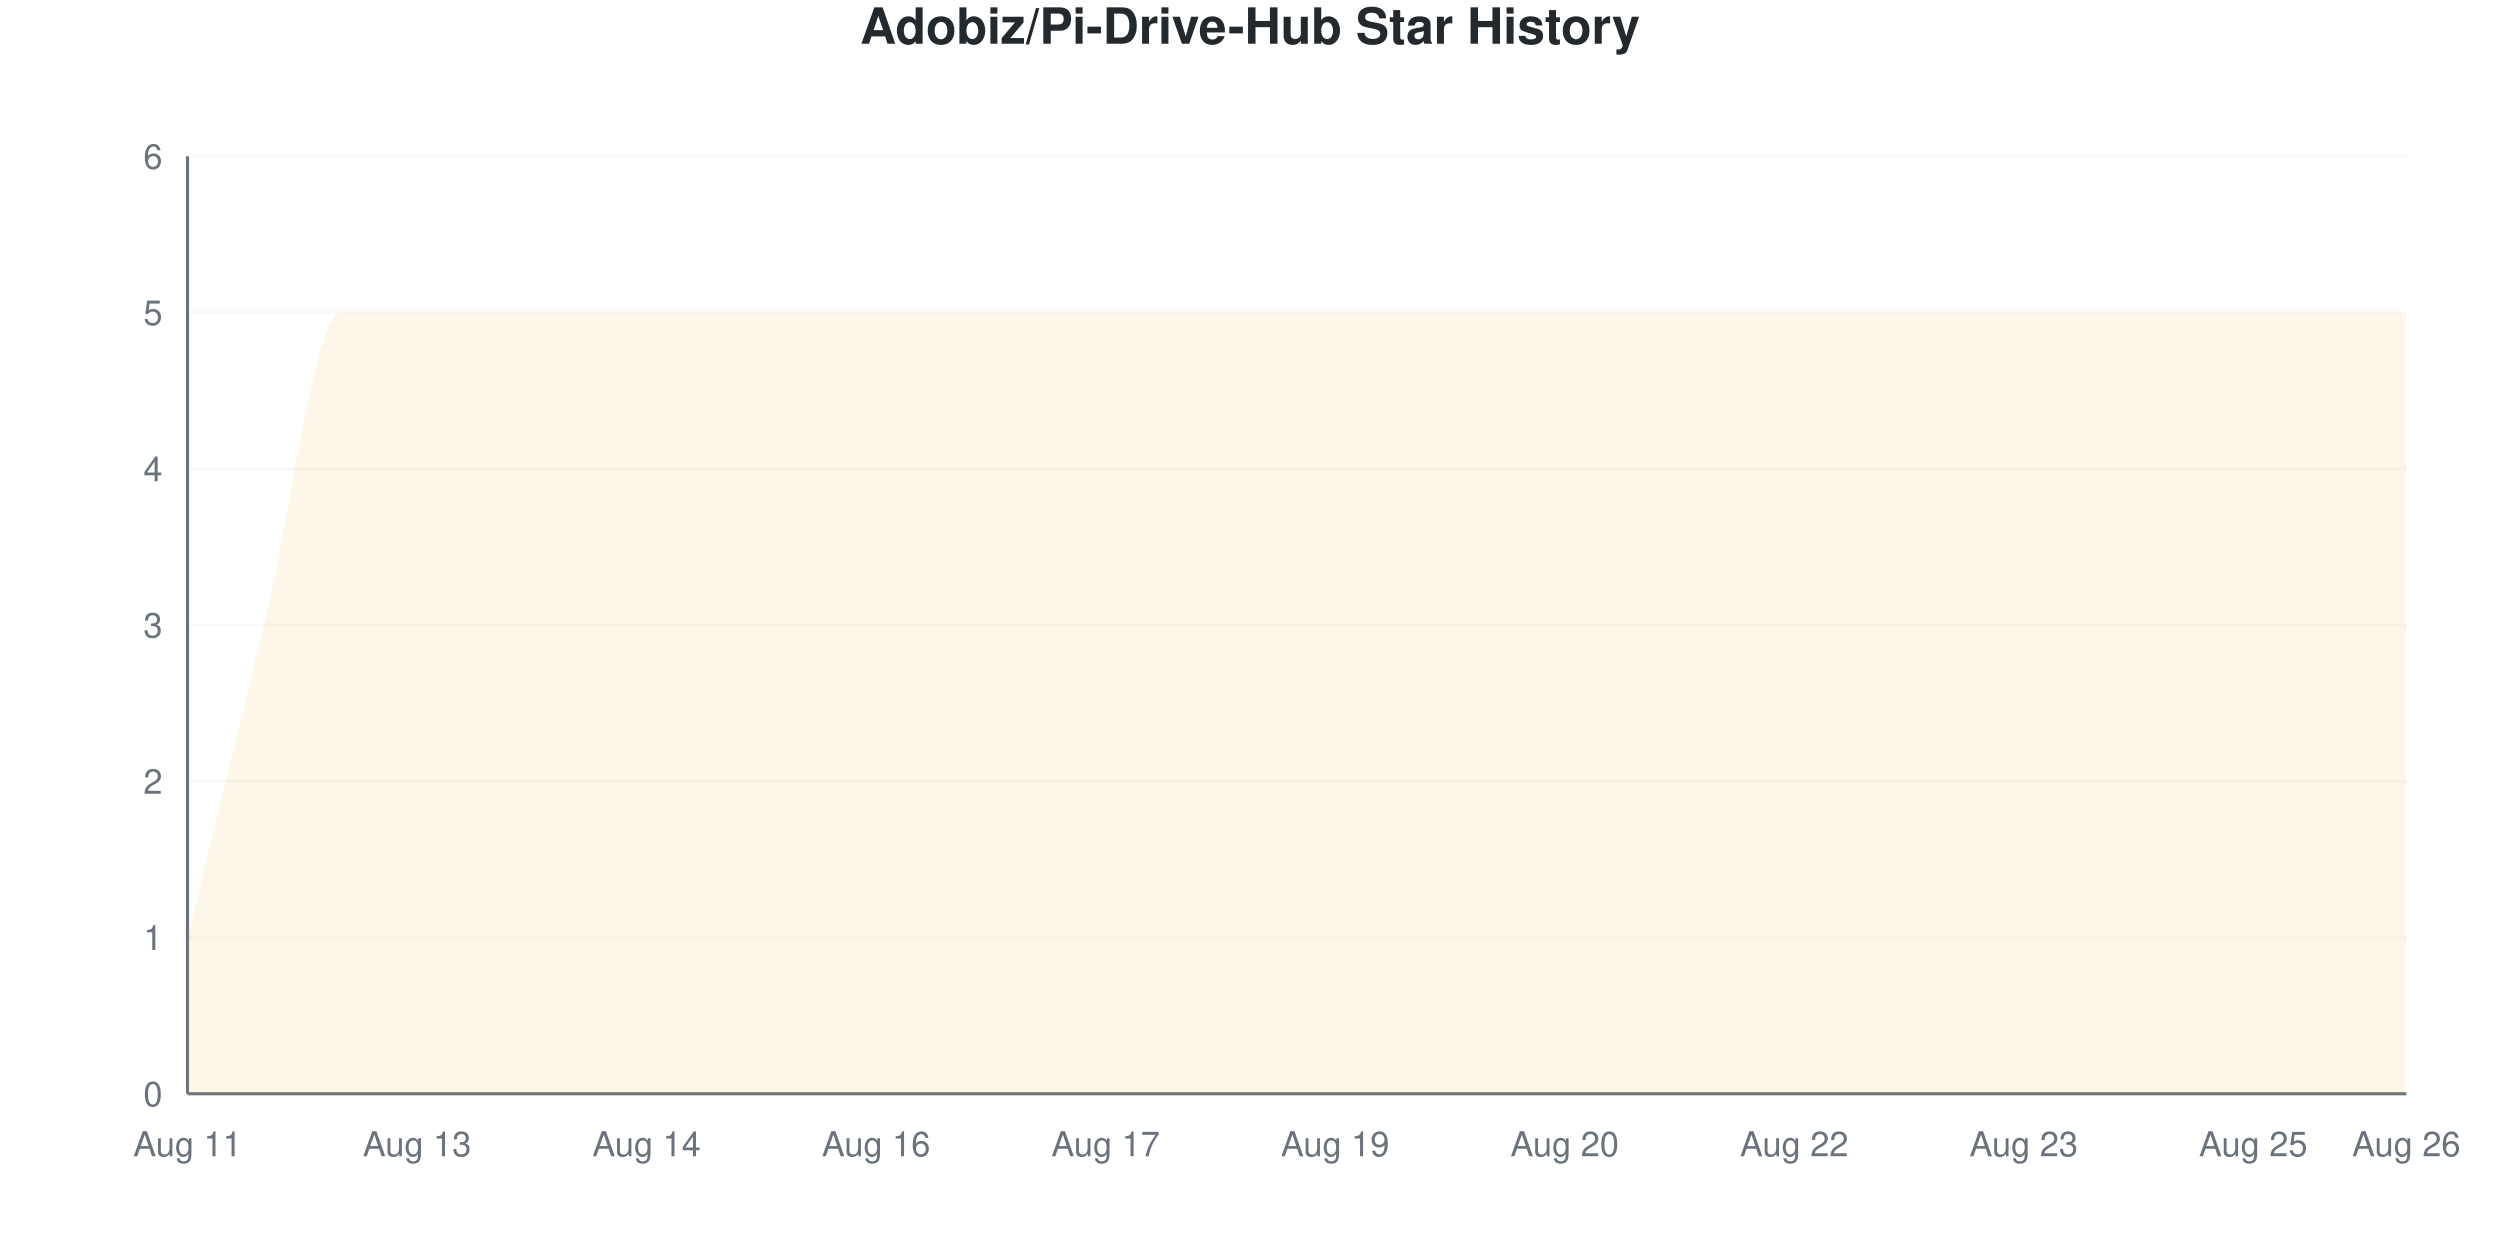
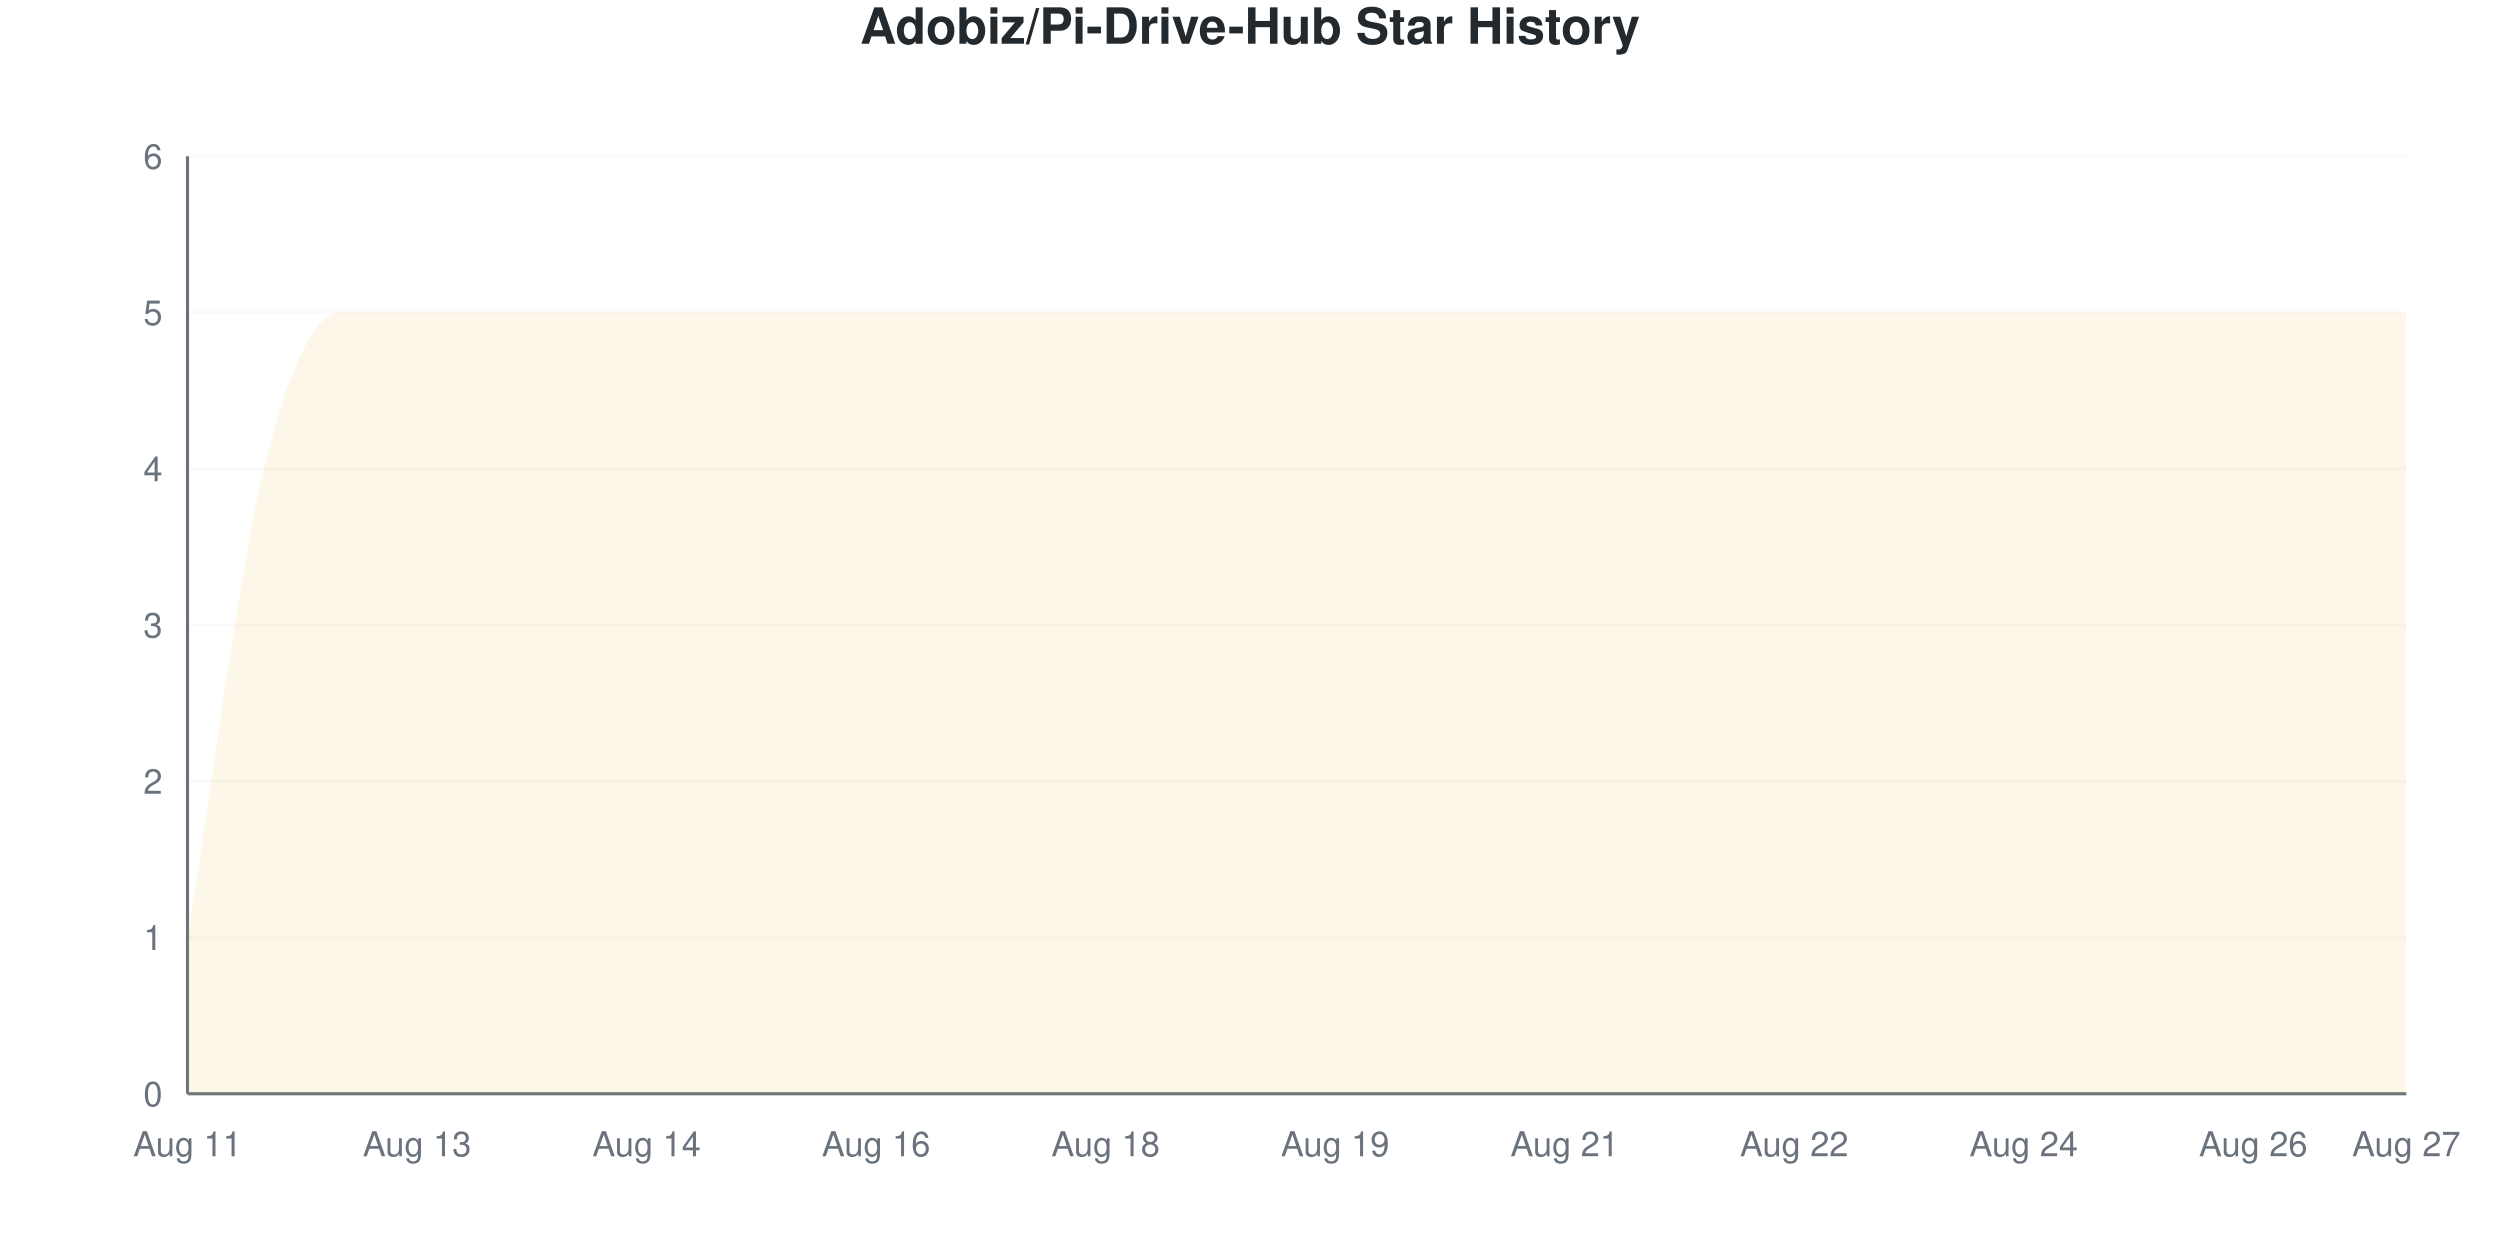
<svg xmlns="http://www.w3.org/2000/svg" viewBox="0 0 800 400" width="800" height="400">
  <style>
    @keyframes drawLine {
      to { stroke-dashoffset: 0; }
    }
    @keyframes fadeInPoint {
      from { opacity: 0; }
      to { opacity: 1; }
    }
    .data-line-0 {
-       stroke-dasharray: 1376;
-       stroke-dashoffset: 1376;
+       stroke-dasharray: 1379;
+       stroke-dashoffset: 1379;
      animation: drawLine 2s ease-out forwards;
    }
    .data-point {
      opacity: 0;
      animation: fadeInPoint 0.5s ease-out forwards;
    }
    .chart-bg { fill: #fff; }
    .chart-text { fill: #24292e; }
    .chart-muted { fill: #6a737d; }
    .chart-grid { stroke: #eee; }
    .chart-axis { stroke: #6a737d; }
    @media (prefers-color-scheme: dark) {
      .chart-bg { fill: #0d1117; }
      .chart-text { fill: #e6edf3; }
      .chart-muted { fill: #8b949e; }
      .chart-grid { stroke: #21262d; }
      .chart-axis { stroke: #8b949e; }
    }
  </style>
  <rect width="800" height="400" class="chart-bg" />
  <text x="400" y="14" text-anchor="middle" class="chart-text" font-size="16" font-weight="bold" font-family="-apple-system, BlinkMacSystemFont, 'Segoe UI', Helvetica, Arial, sans-serif">Adobiz/Pi-Drive-Hub Star History</text>
  <g class="grid">
    <line x1="60" y1="350" x2="770" y2="350" class="chart-grid" stroke-opacity="0.3" />
    <text x="52" y="354" text-anchor="end" class="chart-muted" font-size="11" font-family="-apple-system, BlinkMacSystemFont, 'Segoe UI', Helvetica, Arial, sans-serif">0</text>
    <line x1="60" y1="300" x2="770" y2="300" class="chart-grid" stroke-opacity="0.3" />
    <text x="52" y="304" text-anchor="end" class="chart-muted" font-size="11" font-family="-apple-system, BlinkMacSystemFont, 'Segoe UI', Helvetica, Arial, sans-serif">1</text>
    <line x1="60" y1="250" x2="770" y2="250" class="chart-grid" stroke-opacity="0.3" />
    <text x="52" y="254" text-anchor="end" class="chart-muted" font-size="11" font-family="-apple-system, BlinkMacSystemFont, 'Segoe UI', Helvetica, Arial, sans-serif">2</text>
    <line x1="60" y1="200" x2="770" y2="200" class="chart-grid" stroke-opacity="0.3" />
    <text x="52" y="204" text-anchor="end" class="chart-muted" font-size="11" font-family="-apple-system, BlinkMacSystemFont, 'Segoe UI', Helvetica, Arial, sans-serif">3</text>
    <line x1="60" y1="150" x2="770" y2="150" class="chart-grid" stroke-opacity="0.3" />
    <text x="52" y="154" text-anchor="end" class="chart-muted" font-size="11" font-family="-apple-system, BlinkMacSystemFont, 'Segoe UI', Helvetica, Arial, sans-serif">4</text>
    <line x1="60" y1="100" x2="770" y2="100" class="chart-grid" stroke-opacity="0.3" />
    <text x="52" y="104" text-anchor="end" class="chart-muted" font-size="11" font-family="-apple-system, BlinkMacSystemFont, 'Segoe UI', Helvetica, Arial, sans-serif">5</text>
    <line x1="60" y1="50" x2="770" y2="50" class="chart-grid" stroke-opacity="0.3" />
    <text x="52" y="54" text-anchor="end" class="chart-muted" font-size="11" font-family="-apple-system, BlinkMacSystemFont, 'Segoe UI', Helvetica, Arial, sans-serif">6</text>
  </g>
  <g class="milestones">
    
  </g>
  <g class="x-axis">
    <text x="60" y="370" text-anchor="middle" class="chart-muted" font-size="11" font-family="-apple-system, BlinkMacSystemFont, 'Segoe UI', Helvetica, Arial, sans-serif">Aug 11</text>
    <text x="133.448" y="370" text-anchor="middle" class="chart-muted" font-size="11" font-family="-apple-system, BlinkMacSystemFont, 'Segoe UI', Helvetica, Arial, sans-serif">Aug 13</text>
    <text x="206.897" y="370" text-anchor="middle" class="chart-muted" font-size="11" font-family="-apple-system, BlinkMacSystemFont, 'Segoe UI', Helvetica, Arial, sans-serif">Aug 14</text>
    <text x="280.345" y="370" text-anchor="middle" class="chart-muted" font-size="11" font-family="-apple-system, BlinkMacSystemFont, 'Segoe UI', Helvetica, Arial, sans-serif">Aug 16</text>
-     <text x="353.793" y="370" text-anchor="middle" class="chart-muted" font-size="11" font-family="-apple-system, BlinkMacSystemFont, 'Segoe UI', Helvetica, Arial, sans-serif">Aug 17</text>
+     <text x="353.793" y="370" text-anchor="middle" class="chart-muted" font-size="11" font-family="-apple-system, BlinkMacSystemFont, 'Segoe UI', Helvetica, Arial, sans-serif">Aug 18</text>
    <text x="427.241" y="370" text-anchor="middle" class="chart-muted" font-size="11" font-family="-apple-system, BlinkMacSystemFont, 'Segoe UI', Helvetica, Arial, sans-serif">Aug 19</text>
-     <text x="500.69" y="370" text-anchor="middle" class="chart-muted" font-size="11" font-family="-apple-system, BlinkMacSystemFont, 'Segoe UI', Helvetica, Arial, sans-serif">Aug 20</text>
+     <text x="500.69" y="370" text-anchor="middle" class="chart-muted" font-size="11" font-family="-apple-system, BlinkMacSystemFont, 'Segoe UI', Helvetica, Arial, sans-serif">Aug 21</text>
    <text x="574.138" y="370" text-anchor="middle" class="chart-muted" font-size="11" font-family="-apple-system, BlinkMacSystemFont, 'Segoe UI', Helvetica, Arial, sans-serif">Aug 22</text>
-     <text x="647.586" y="370" text-anchor="middle" class="chart-muted" font-size="11" font-family="-apple-system, BlinkMacSystemFont, 'Segoe UI', Helvetica, Arial, sans-serif">Aug 23</text>
-     <text x="721.034" y="370" text-anchor="middle" class="chart-muted" font-size="11" font-family="-apple-system, BlinkMacSystemFont, 'Segoe UI', Helvetica, Arial, sans-serif">Aug 25</text>
-     <text x="770" y="370" text-anchor="middle" class="chart-muted" font-size="11" font-family="-apple-system, BlinkMacSystemFont, 'Segoe UI', Helvetica, Arial, sans-serif">Aug 26</text>
+     <text x="647.586" y="370" text-anchor="middle" class="chart-muted" font-size="11" font-family="-apple-system, BlinkMacSystemFont, 'Segoe UI', Helvetica, Arial, sans-serif">Aug 24</text>
+     <text x="721.034" y="370" text-anchor="middle" class="chart-muted" font-size="11" font-family="-apple-system, BlinkMacSystemFont, 'Segoe UI', Helvetica, Arial, sans-serif">Aug 26</text>
+     <text x="770" y="370" text-anchor="middle" class="chart-muted" font-size="11" font-family="-apple-system, BlinkMacSystemFont, 'Segoe UI', Helvetica, Arial, sans-serif">Aug 27</text>
  </g>
  <line x1="60" y1="50" x2="60" y2="350" class="chart-axis" stroke-width="1" />
  <line x1="60" y1="350" x2="770" y2="350" class="chart-axis" stroke-width="1" />
-   <path d="M60,350 L60,300 C68.161,266.667 76.322,233.333 84.483,200 C92.644,166.667 100.805,100 108.966,100 C117.126,100 125.287,100 133.448,100 C141.609,100 149.77,100 157.931,100 C166.092,100 174.253,100 182.414,100 C190.575,100 198.736,100 206.897,100 C215.057,100 223.218,100 231.379,100 C239.54,100 247.701,100 255.862,100 C264.023,100 272.184,100 280.345,100 C288.506,100 296.667,100 304.828,100 C312.989,100 321.149,100 329.31,100 C337.471,100 345.632,100 353.793,100 C361.954,100 370.115,100 378.276,100 C386.437,100 394.598,100 402.759,100 C410.92,100 419.08,100 427.241,100 C435.402,100 443.563,100 451.724,100 C459.885,100 468.046,100 476.207,100 C484.368,100 492.529,100 500.69,100 C508.851,100 517.011,100 525.172,100 C533.333,100 541.494,100 549.655,100 C557.816,100 565.977,100 574.138,100 C582.299,100 590.46,100 598.621,100 C606.782,100 614.943,100 623.103,100 C631.264,100 639.425,100 647.586,100 C655.747,100 663.908,100 672.069,100 C680.23,100 688.391,100 696.552,100 C704.713,100 712.874,100 721.034,100 C729.195,100 737.356,100 745.517,100 C753.678,100 761.839,100 770,100 L770,350 L60,350 Z" fill="#dfb317" fill-opacity="0.1" />
-   <path d="M60,350 L60,300 C68.161,266.667 76.322,233.333 84.483,200 C92.644,166.667 100.805,100 108.966,100 C117.126,100 125.287,100 133.448,100 C141.609,100 149.77,100 157.931,100 C166.092,100 174.253,100 182.414,100 C190.575,100 198.736,100 206.897,100 C215.057,100 223.218,100 231.379,100 C239.54,100 247.701,100 255.862,100 C264.023,100 272.184,100 280.345,100 C288.506,100 296.667,100 304.828,100 C312.989,100 321.149,100 329.31,100 C337.471,100 345.632,100 353.793,100 C361.954,100 370.115,100 378.276,100 C386.437,100 394.598,100 402.759,100 C410.92,100 419.08,100 427.241,100 C435.402,100 443.563,100 451.724,100 C459.885,100 468.046,100 476.207,100 C484.368,100 492.529,100 500.69,100 C508.851,100 517.011,100 525.172,100 C533.333,100 541.494,100 549.655,100 C557.816,100 565.977,100 574.138,100 C582.299,100 590.46,100 598.621,100 C606.782,100 614.943,100 623.103,100 C631.264,100 639.425,100 647.586,100 C655.747,100 663.908,100 672.069,100 C680.23,100 688.391,100 696.552,100 C704.713,100 712.874,100 721.034,100 C729.195,100 737.356,100 745.517,100 C753.678,100 761.839,100 770,100" fill="none" stroke="#dfb317" stroke-width="2.5" class="data-line-0" />
+   <path d="M60,350 L60,300 C68.161,250 76.322,183.333 84.483,150 C92.644,116.667 100.805,100 108.966,100 C117.126,100 125.287,100 133.448,100 C141.609,100 149.77,100 157.931,100 C166.092,100 174.253,100 182.414,100 C190.575,100 198.736,100 206.897,100 C215.057,100 223.218,100 231.379,100 C239.54,100 247.701,100 255.862,100 C264.023,100 272.184,100 280.345,100 C288.506,100 296.667,100 304.828,100 C312.989,100 321.149,100 329.31,100 C337.471,100 345.632,100 353.793,100 C361.954,100 370.115,100 378.276,100 C386.437,100 394.598,100 402.759,100 C410.92,100 419.08,100 427.241,100 C435.402,100 443.563,100 451.724,100 C459.885,100 468.046,100 476.207,100 C484.368,100 492.529,100 500.69,100 C508.851,100 517.011,100 525.172,100 C533.333,100 541.494,100 549.655,100 C557.816,100 565.977,100 574.138,100 C582.299,100 590.46,100 598.621,100 C606.782,100 614.943,100 623.103,100 C631.264,100 639.425,100 647.586,100 C655.747,100 663.908,100 672.069,100 C680.23,100 688.391,100 696.552,100 C704.713,100 712.874,100 721.034,100 C729.195,100 737.356,100 745.517,100 C753.678,100 761.839,100 770,100 L770,350 L60,350 Z" fill="#dfb317" fill-opacity="0.1" />
+   <path d="M60,350 L60,300 C68.161,250 76.322,183.333 84.483,150 C92.644,116.667 100.805,100 108.966,100 C117.126,100 125.287,100 133.448,100 C141.609,100 149.77,100 157.931,100 C166.092,100 174.253,100 182.414,100 C190.575,100 198.736,100 206.897,100 C215.057,100 223.218,100 231.379,100 C239.54,100 247.701,100 255.862,100 C264.023,100 272.184,100 280.345,100 C288.506,100 296.667,100 304.828,100 C312.989,100 321.149,100 329.31,100 C337.471,100 345.632,100 353.793,100 C361.954,100 370.115,100 378.276,100 C386.437,100 394.598,100 402.759,100 C410.92,100 419.08,100 427.241,100 C435.402,100 443.563,100 451.724,100 C459.885,100 468.046,100 476.207,100 C484.368,100 492.529,100 500.69,100 C508.851,100 517.011,100 525.172,100 C533.333,100 541.494,100 549.655,100 C557.816,100 565.977,100 574.138,100 C582.299,100 590.46,100 598.621,100 C606.782,100 614.943,100 623.103,100 C631.264,100 639.425,100 647.586,100 C655.747,100 663.908,100 672.069,100 C680.23,100 688.391,100 696.552,100 C704.713,100 712.874,100 721.034,100 C729.195,100 737.356,100 745.517,100 C753.678,100 761.839,100 770,100" fill="none" stroke="#dfb317" stroke-width="2.5" class="data-line-0" />
  <g class="points">
    <circle cx="60" cy="300" r="4" fill="#dfb317" class="data-point" style="animation-delay: 1.50s" />
-     <circle cx="84.483" cy="200" r="4" fill="#dfb317" class="data-point" style="animation-delay: 1.55s" />
+     <circle cx="84.483" cy="150" r="4" fill="#dfb317" class="data-point" style="animation-delay: 1.55s" />
    <circle cx="108.966" cy="100" r="4" fill="#dfb317" class="data-point" style="animation-delay: 1.60s" />
    <circle cx="133.448" cy="100" r="4" fill="#dfb317" class="data-point" style="animation-delay: 1.65s" />
    <circle cx="157.931" cy="100" r="4" fill="#dfb317" class="data-point" style="animation-delay: 1.70s" />
    <circle cx="182.414" cy="100" r="4" fill="#dfb317" class="data-point" style="animation-delay: 1.75s" />
    <circle cx="206.897" cy="100" r="4" fill="#dfb317" class="data-point" style="animation-delay: 1.80s" />
    <circle cx="231.379" cy="100" r="4" fill="#dfb317" class="data-point" style="animation-delay: 1.85s" />
    <circle cx="255.862" cy="100" r="4" fill="#dfb317" class="data-point" style="animation-delay: 1.90s" />
    <circle cx="280.345" cy="100" r="4" fill="#dfb317" class="data-point" style="animation-delay: 1.95s" />
    <circle cx="304.828" cy="100" r="4" fill="#dfb317" class="data-point" style="animation-delay: 2.00s" />
    <circle cx="329.31" cy="100" r="4" fill="#dfb317" class="data-point" style="animation-delay: 2.05s" />
    <circle cx="353.793" cy="100" r="4" fill="#dfb317" class="data-point" style="animation-delay: 2.10s" />
    <circle cx="378.276" cy="100" r="4" fill="#dfb317" class="data-point" style="animation-delay: 2.15s" />
    <circle cx="402.759" cy="100" r="4" fill="#dfb317" class="data-point" style="animation-delay: 2.20s" />
    <circle cx="427.241" cy="100" r="4" fill="#dfb317" class="data-point" style="animation-delay: 2.25s" />
    <circle cx="451.724" cy="100" r="4" fill="#dfb317" class="data-point" style="animation-delay: 2.30s" />
    <circle cx="476.207" cy="100" r="4" fill="#dfb317" class="data-point" style="animation-delay: 2.35s" />
    <circle cx="500.69" cy="100" r="4" fill="#dfb317" class="data-point" style="animation-delay: 2.40s" />
    <circle cx="525.172" cy="100" r="4" fill="#dfb317" class="data-point" style="animation-delay: 2.45s" />
    <circle cx="549.655" cy="100" r="4" fill="#dfb317" class="data-point" style="animation-delay: 2.50s" />
    <circle cx="574.138" cy="100" r="4" fill="#dfb317" class="data-point" style="animation-delay: 2.55s" />
    <circle cx="598.621" cy="100" r="4" fill="#dfb317" class="data-point" style="animation-delay: 2.60s" />
    <circle cx="623.103" cy="100" r="4" fill="#dfb317" class="data-point" style="animation-delay: 2.65s" />
    <circle cx="647.586" cy="100" r="4" fill="#dfb317" class="data-point" style="animation-delay: 2.70s" />
    <circle cx="672.069" cy="100" r="4" fill="#dfb317" class="data-point" style="animation-delay: 2.75s" />
    <circle cx="696.552" cy="100" r="4" fill="#dfb317" class="data-point" style="animation-delay: 2.80s" />
    <circle cx="721.034" cy="100" r="4" fill="#dfb317" class="data-point" style="animation-delay: 2.85s" />
    <circle cx="745.517" cy="100" r="4" fill="#dfb317" class="data-point" style="animation-delay: 2.90s" />
    <circle cx="770" cy="100" r="4" fill="#dfb317" class="data-point" style="animation-delay: 2.95s" />
  </g>
</svg>
